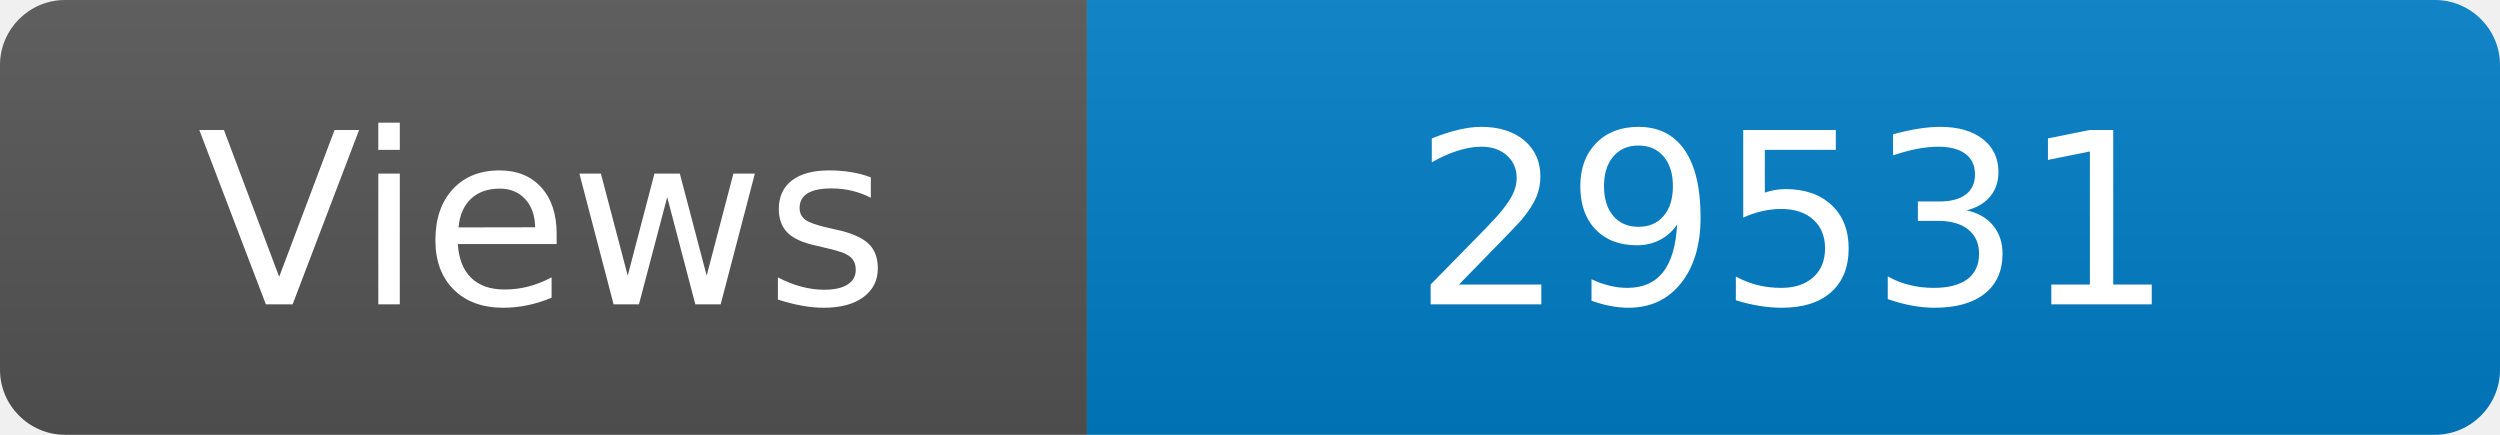
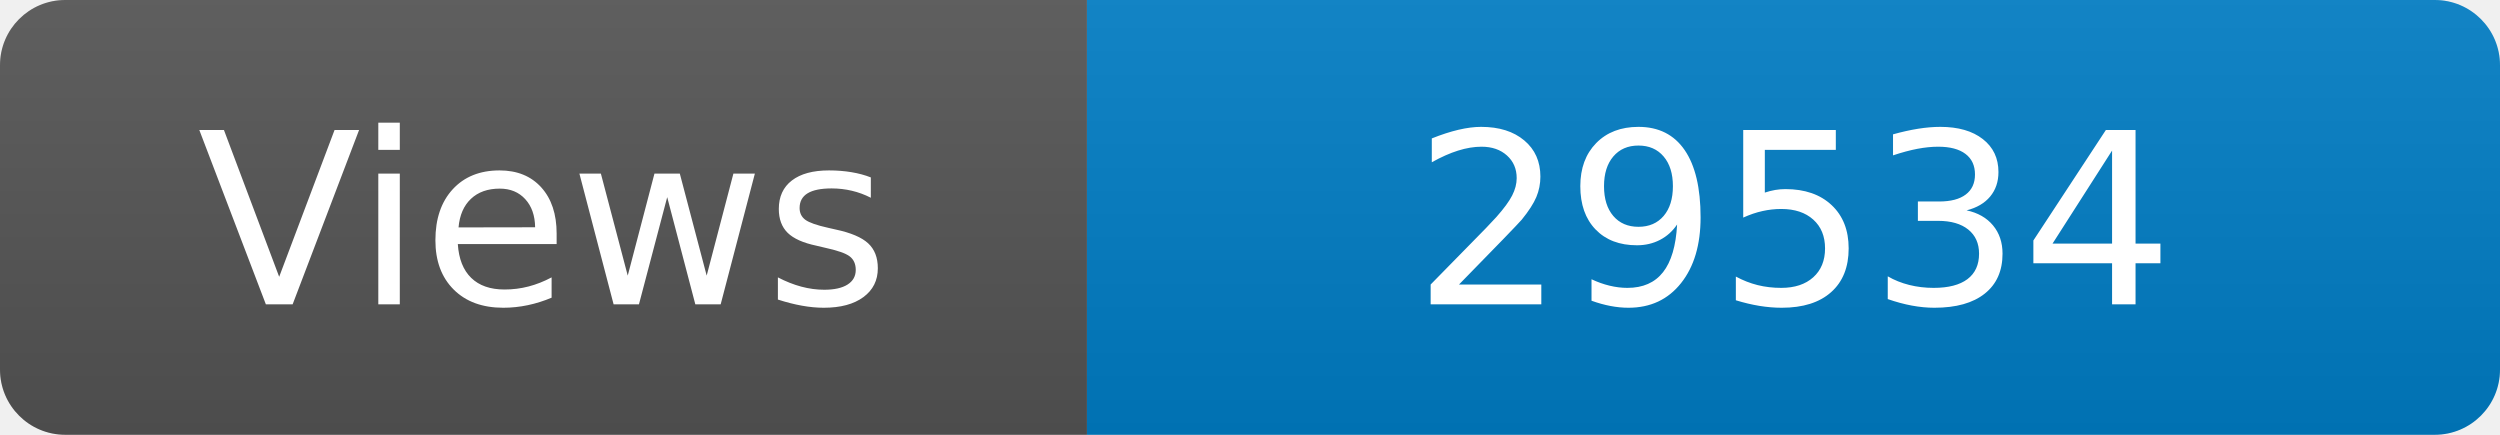
<svg xmlns="http://www.w3.org/2000/svg" width="115" height="20" role="img" aria-label="Maintained?: yes">
  <linearGradient id="s" x2="0" y2="100%">
    <stop offset="0" stop-color="#bbb" stop-opacity=".1" />
    <stop offset="1" stop-opacity=".1" />
  </linearGradient>
  <clipPath id="r">
    <rect width="115" height="20" rx="3" fill="#fff" />
  </clipPath>
  <g clip-path="url(#r)">
    <rect width="50" height="20" fill="#555" />
    <rect x="50" width="160" height="20" fill="#007ec6" />
    <rect width="115" height="20" fill="url(#s)" />
  </g>
  <g fill="#fff" text-anchor="middle" font-family="Verdana,Geneva,DejaVu Sans,sans-serif" font-size="110">
    <text x="250" y="140" transform="scale(.1)" fill="#fff">Views</text>
-     <text x="825" y="140" transform="scale(.1)" fill="#fff">29531</text>
+     <text x="825" y="140" transform="scale(.1)" fill="#fff">29534</text>
  </g>
</svg>
